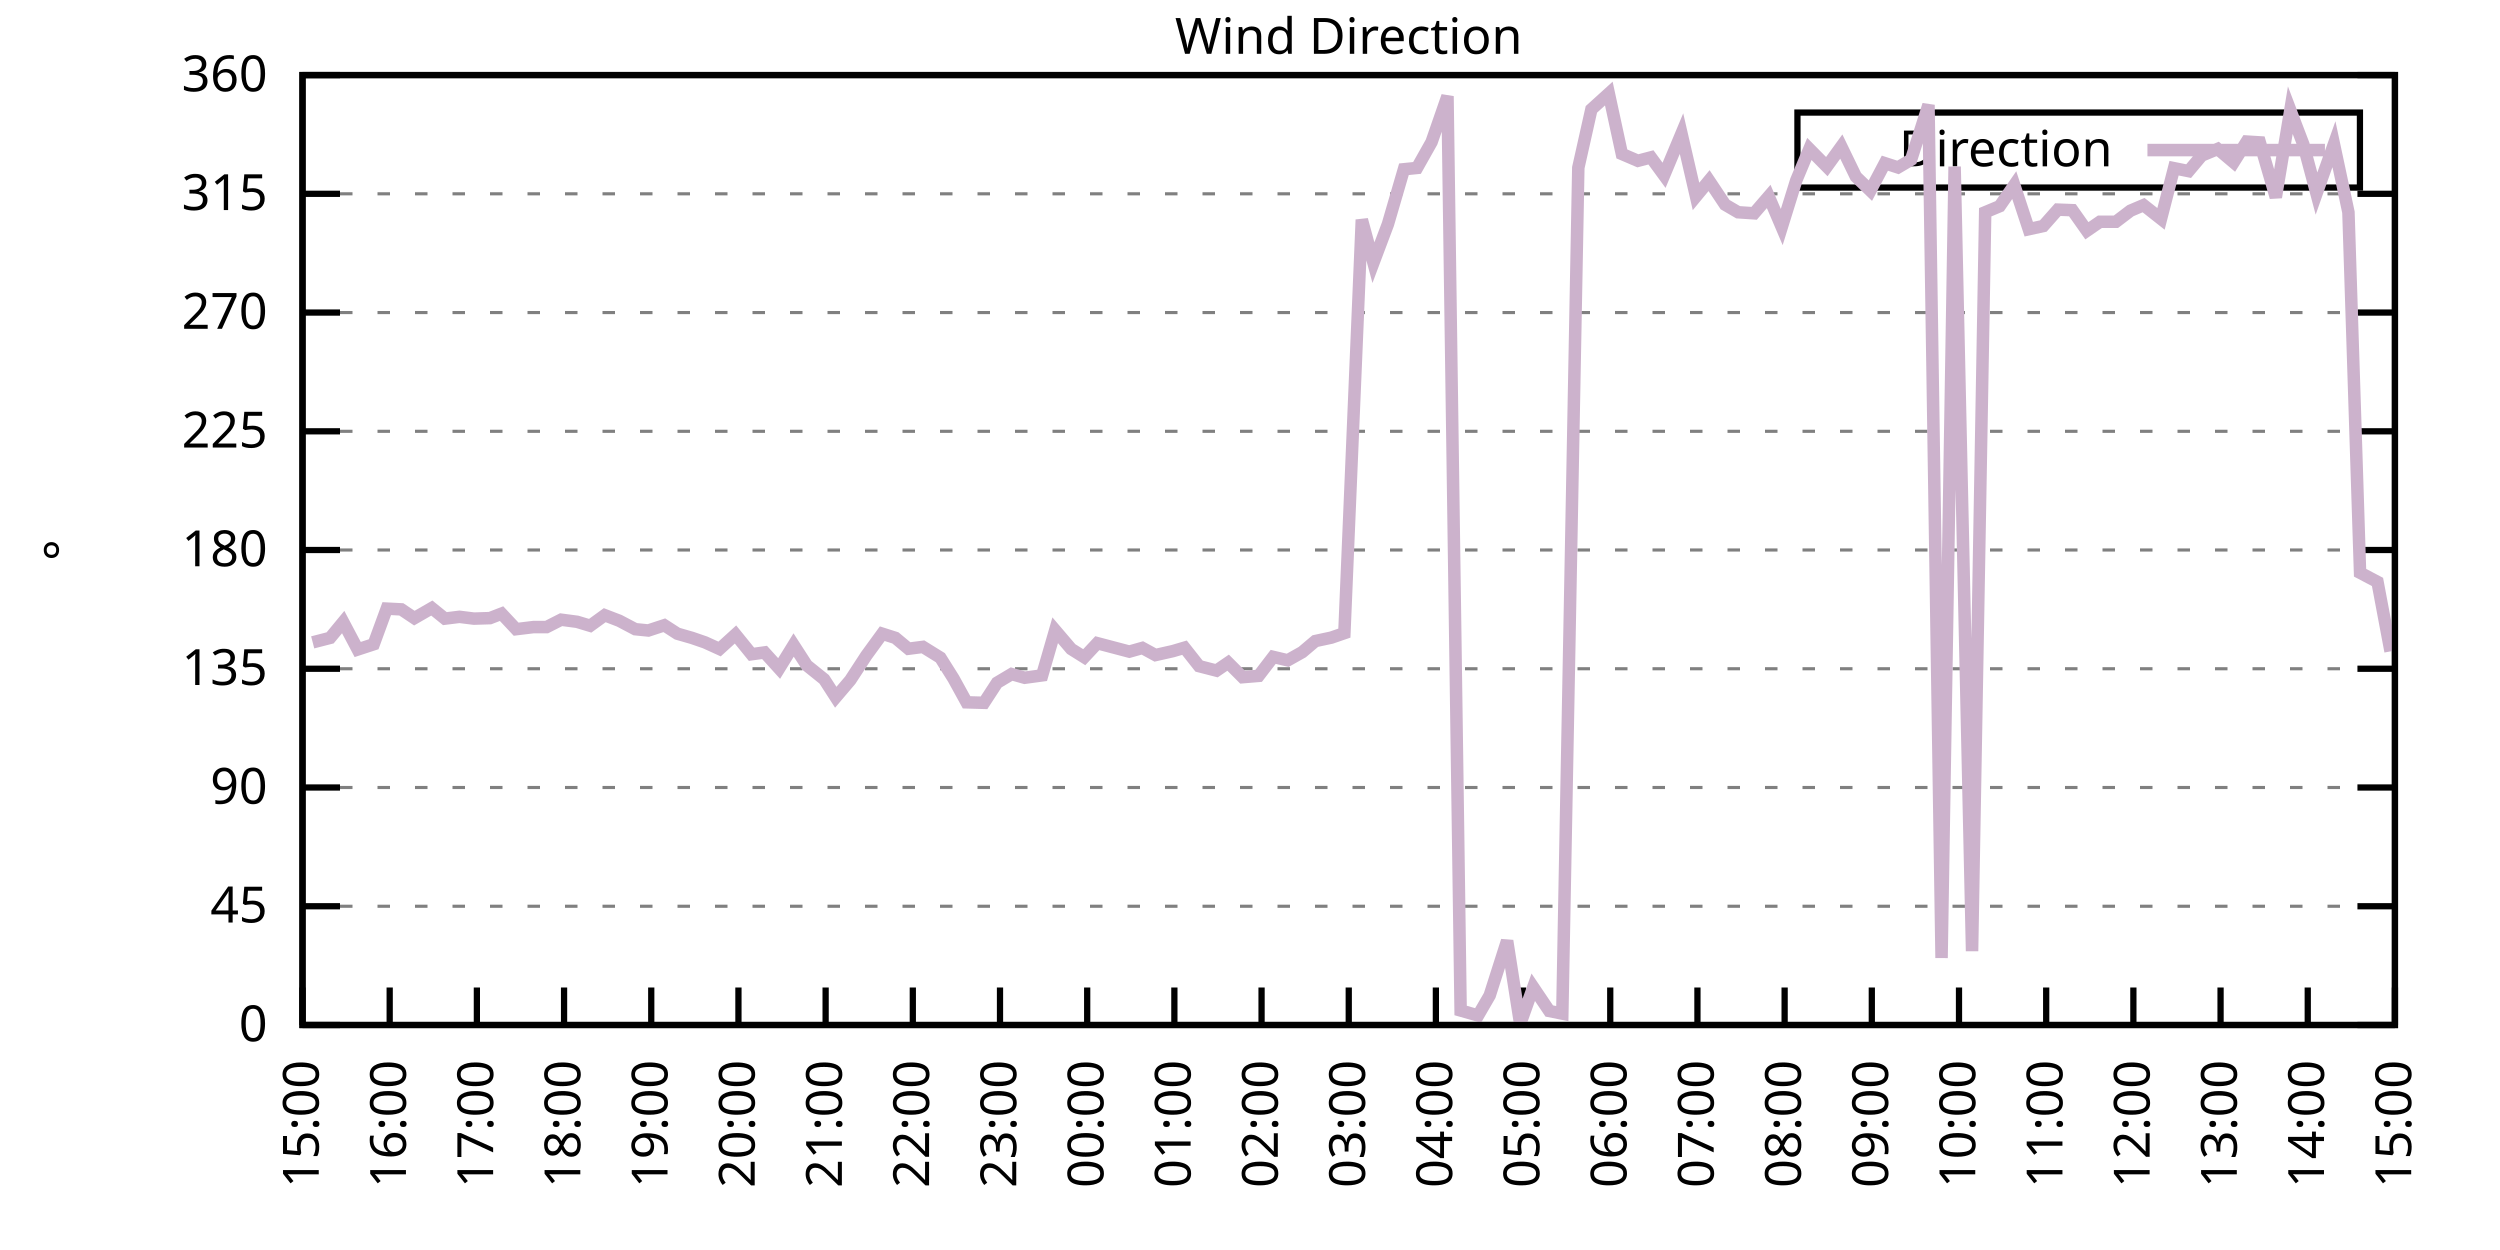
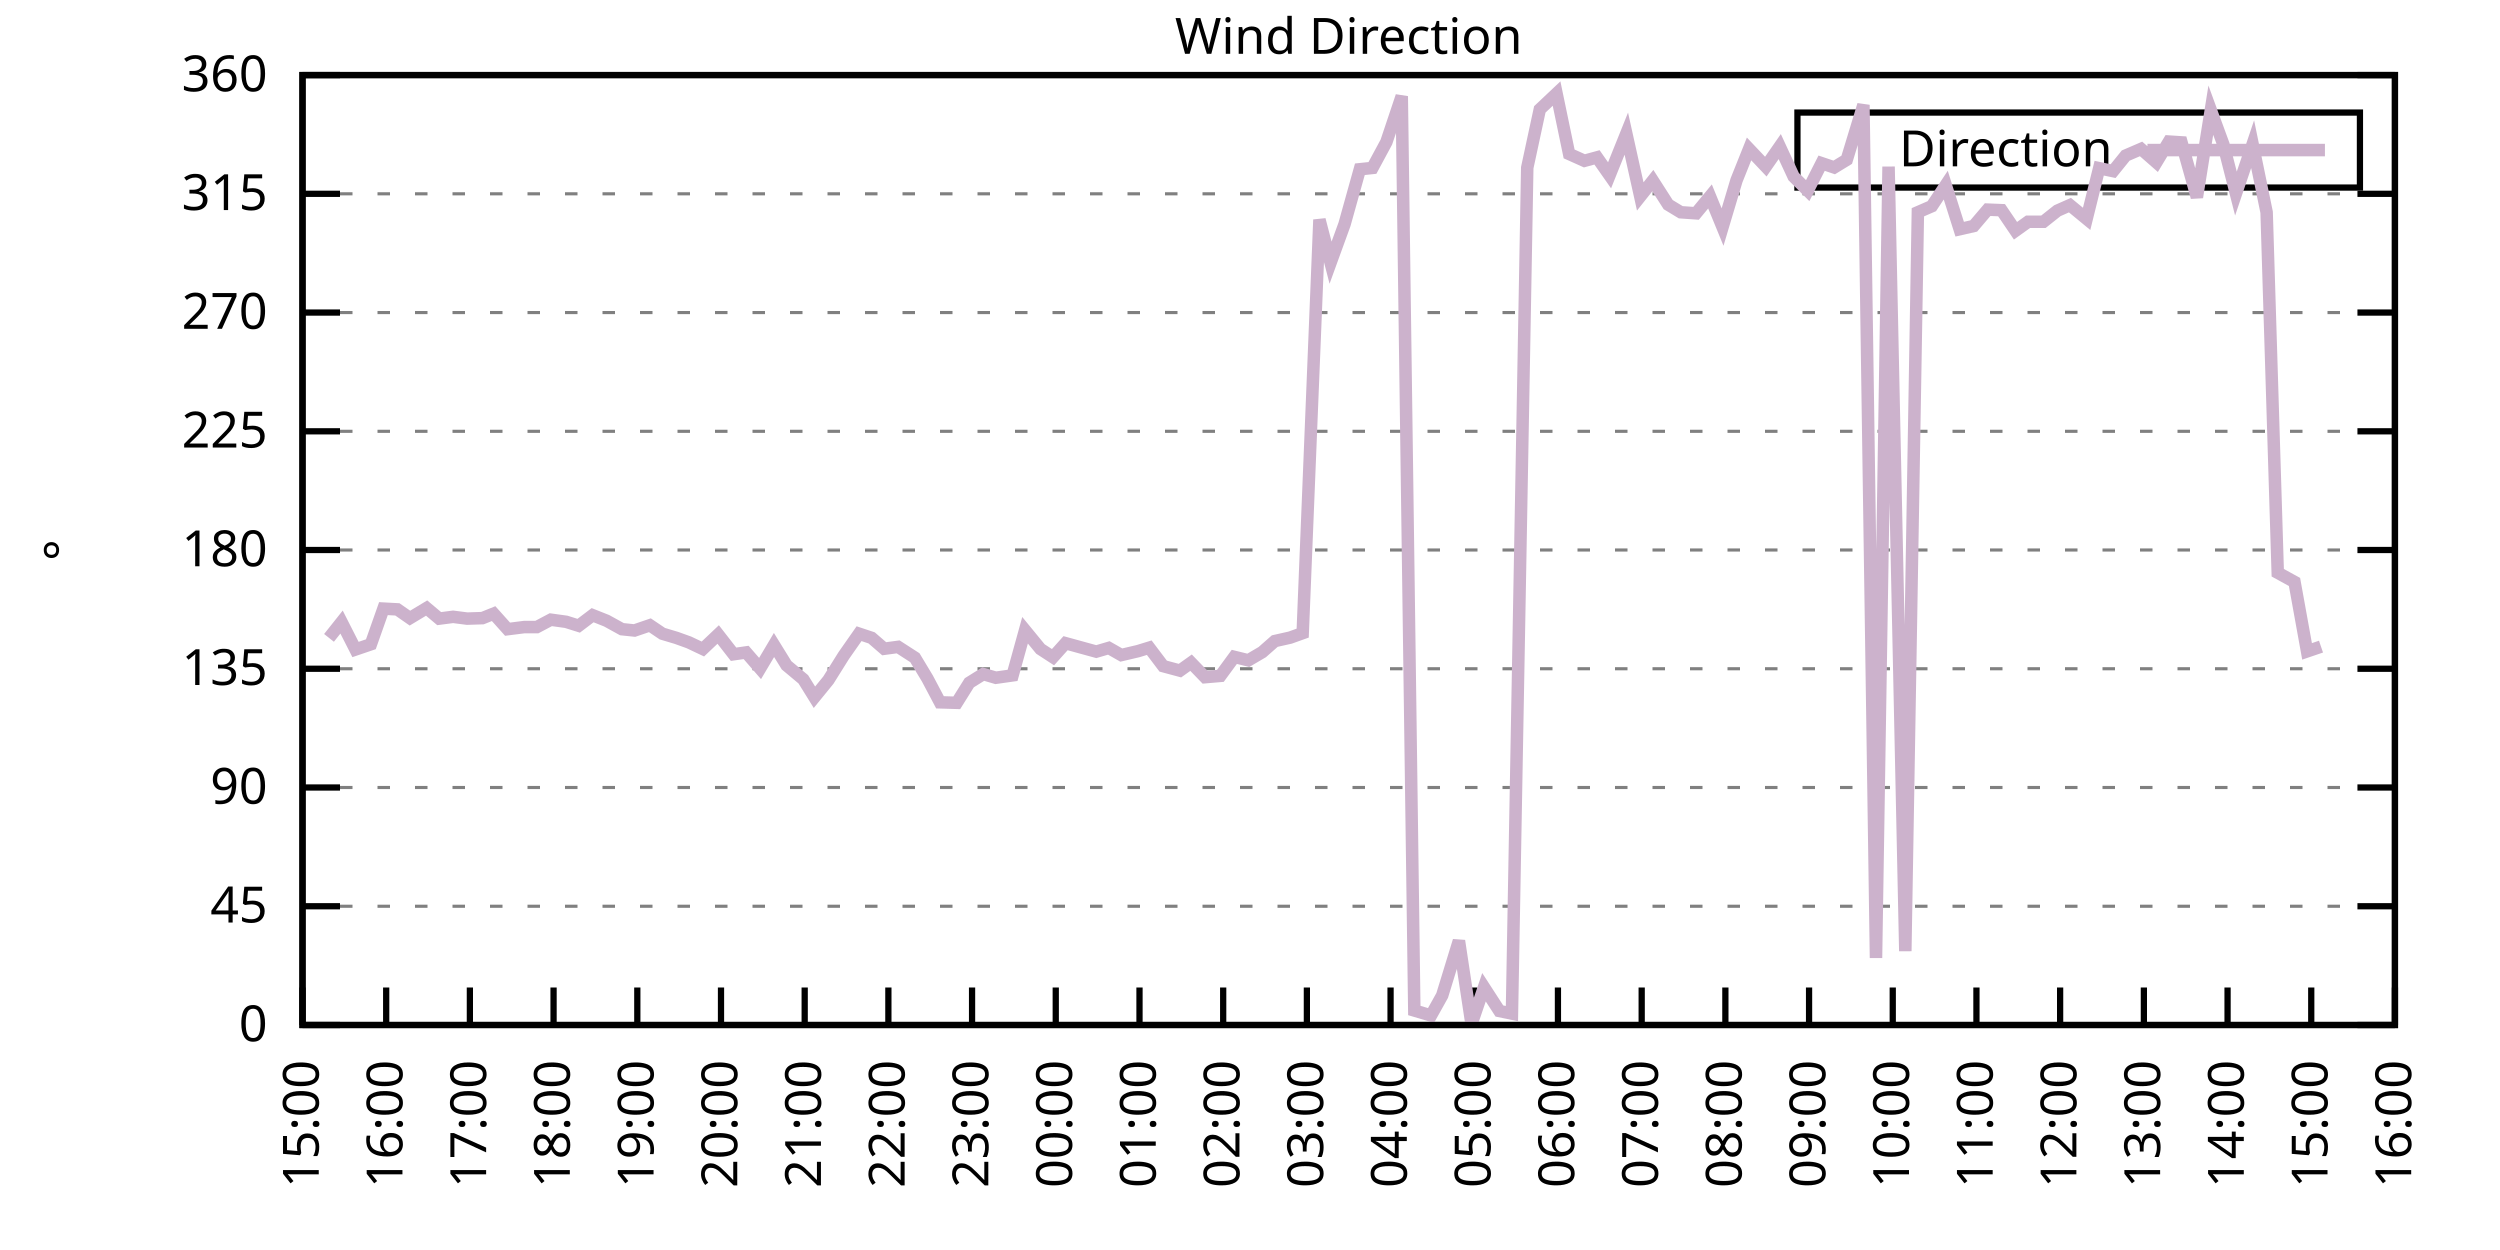
<svg xmlns="http://www.w3.org/2000/svg" xmlns:xlink="http://www.w3.org/1999/xlink" width="400" height="200" viewBox="0 0 400 200">
  <g id="gnuplot_canvas">
    <rect x="0" y="0" width="400" height="200" fill="none" />
    <defs>
      <circle id="gpDot" r="0.5" stroke-width="0.5" stroke="currentColor" />
      <path id="gpPt0" stroke-width="0.333" stroke="currentColor" d="M-1,0 h2 M0,-1 v2" />
      <path id="gpPt1" stroke-width="0.333" stroke="currentColor" d="M-1,-1 L1,1 M1,-1 L-1,1" />
      <path id="gpPt2" stroke-width="0.333" stroke="currentColor" d="M-1,0 L1,0 M0,-1 L0,1 M-1,-1 L1,1 M-1,1 L1,-1" />
      <rect id="gpPt3" stroke-width="0.333" stroke="currentColor" x="-1" y="-1" width="2" height="2" />
      <rect id="gpPt4" stroke-width="0.333" stroke="currentColor" fill="currentColor" x="-1" y="-1" width="2" height="2" />
      <circle id="gpPt5" stroke-width="0.333" stroke="currentColor" cx="0" cy="0" r="1" />
      <use xlink:href="#gpPt5" id="gpPt6" fill="currentColor" stroke="none" />
      <path id="gpPt7" stroke-width="0.333" stroke="currentColor" d="M0,-1.33 L-1.33,0.67 L1.33,0.67 z" />
      <use xlink:href="#gpPt7" id="gpPt8" fill="currentColor" stroke="none" />
      <use xlink:href="#gpPt7" id="gpPt9" stroke="currentColor" transform="rotate(180)" />
      <use xlink:href="#gpPt9" id="gpPt10" fill="currentColor" stroke="none" />
      <use xlink:href="#gpPt3" id="gpPt11" stroke="currentColor" transform="rotate(45)" />
      <use xlink:href="#gpPt11" id="gpPt12" fill="currentColor" stroke="none" />
      <path id="gpPt13" stroke-width="0.333" stroke="currentColor" d="M0,1.330 L1.265,0.411 L0.782,-1.067 L-0.782,-1.076 L-1.265,0.411 z" />
      <use xlink:href="#gpPt13" id="gpPt14" fill="currentColor" stroke="none" />
      <filter id="textbox" filterUnits="objectBoundingBox" x="0" y="0" height="1" width="1">
        <feFlood flood-color="white" flood-opacity="1" result="bgnd" />
        <feComposite in="SourceGraphic" in2="bgnd" operator="atop" />
      </filter>
      <filter id="greybox" filterUnits="objectBoundingBox" x="0" y="0" height="1" width="1">
        <feFlood flood-color="lightgrey" flood-opacity="1" result="grey" />
        <feComposite in="SourceGraphic" in2="grey" operator="atop" />
      </filter>
    </defs>
    <g fill="none" color="white" stroke="currentColor" stroke-width="1.00" stroke-linecap="butt" stroke-linejoin="miter">
</g>
    <g fill="none" color="black" stroke="currentColor" stroke-width="1.00" stroke-linecap="butt" stroke-linejoin="miter">
      <g stroke="none" shape-rendering="crispEdges">
        <polygon fill="rgb(255, 255, 255)" points="48.40,164.00 383.18,164.00 383.18,12.02 48.40,12.02 " />
      </g>
    </g>
    <g fill="none" color="black" stroke="currentColor" stroke-width="1.00" stroke-linecap="butt" stroke-linejoin="miter">
</g>
    <g fill="none" color="black" stroke="black" stroke-width="0.50" stroke-linecap="butt" stroke-linejoin="miter">
</g>
    <g fill="none" color="gray" stroke="currentColor" stroke-width="0.50" stroke-linecap="butt" stroke-linejoin="miter">
      <path stroke="gray" stroke-dasharray="2,4" class="gridline" d="M48.40,164.00 L383.19,164.00  " />
    </g>
    <g fill="none" color="gray" stroke="gray" stroke-width="1.00" stroke-linecap="butt" stroke-linejoin="miter">
</g>
    <g fill="none" color="black" stroke="currentColor" stroke-width="1.00" stroke-linecap="butt" stroke-linejoin="miter">
      <path stroke="black" d="M48.40,164.00 L54.40,164.00 M383.19,164.00 L377.19,164.00  " />
      <g transform="translate(42.80,166.60)" stroke="none" fill="black" font-family="Sans" font-size="8.00" text-anchor="end">
        <text>
          <tspan font-family="Sans"> 0</tspan>
        </text>
      </g>
    </g>
    <g fill="none" color="black" stroke="currentColor" stroke-width="1.00" stroke-linecap="butt" stroke-linejoin="miter">
</g>
    <g fill="none" color="black" stroke="black" stroke-width="0.50" stroke-linecap="butt" stroke-linejoin="miter">
</g>
    <g fill="none" color="gray" stroke="currentColor" stroke-width="0.50" stroke-linecap="butt" stroke-linejoin="miter">
      <path stroke="gray" stroke-dasharray="2,4" class="gridline" d="M48.40,145.00 L383.19,145.00  " />
    </g>
    <g fill="none" color="gray" stroke="gray" stroke-width="1.00" stroke-linecap="butt" stroke-linejoin="miter">
</g>
    <g fill="none" color="black" stroke="currentColor" stroke-width="1.00" stroke-linecap="butt" stroke-linejoin="miter">
      <path stroke="black" d="M48.40,145.00 L54.40,145.00 M383.19,145.00 L377.19,145.00  " />
      <g transform="translate(42.80,147.60)" stroke="none" fill="black" font-family="Sans" font-size="8.00" text-anchor="end">
        <text>
          <tspan font-family="Sans"> 45</tspan>
        </text>
      </g>
    </g>
    <g fill="none" color="black" stroke="currentColor" stroke-width="1.00" stroke-linecap="butt" stroke-linejoin="miter">
</g>
    <g fill="none" color="black" stroke="black" stroke-width="0.50" stroke-linecap="butt" stroke-linejoin="miter">
</g>
    <g fill="none" color="gray" stroke="currentColor" stroke-width="0.50" stroke-linecap="butt" stroke-linejoin="miter">
      <path stroke="gray" stroke-dasharray="2,4" class="gridline" d="M48.40,126.00 L383.19,126.00  " />
    </g>
    <g fill="none" color="gray" stroke="gray" stroke-width="1.00" stroke-linecap="butt" stroke-linejoin="miter">
</g>
    <g fill="none" color="black" stroke="currentColor" stroke-width="1.00" stroke-linecap="butt" stroke-linejoin="miter">
      <path stroke="black" d="M48.40,126.00 L54.40,126.00 M383.19,126.00 L377.19,126.00  " />
      <g transform="translate(42.80,128.60)" stroke="none" fill="black" font-family="Sans" font-size="8.00" text-anchor="end">
        <text>
          <tspan font-family="Sans"> 90</tspan>
        </text>
      </g>
    </g>
    <g fill="none" color="black" stroke="currentColor" stroke-width="1.00" stroke-linecap="butt" stroke-linejoin="miter">
</g>
    <g fill="none" color="black" stroke="black" stroke-width="0.50" stroke-linecap="butt" stroke-linejoin="miter">
</g>
    <g fill="none" color="gray" stroke="currentColor" stroke-width="0.50" stroke-linecap="butt" stroke-linejoin="miter">
      <path stroke="gray" stroke-dasharray="2,4" class="gridline" d="M48.40,107.00 L383.19,107.00  " />
    </g>
    <g fill="none" color="gray" stroke="gray" stroke-width="1.00" stroke-linecap="butt" stroke-linejoin="miter">
</g>
    <g fill="none" color="black" stroke="currentColor" stroke-width="1.00" stroke-linecap="butt" stroke-linejoin="miter">
      <path stroke="black" d="M48.40,107.00 L54.40,107.00 M383.19,107.00 L377.19,107.00  " />
      <g transform="translate(42.80,109.60)" stroke="none" fill="black" font-family="Sans" font-size="8.00" text-anchor="end">
        <text>
          <tspan font-family="Sans"> 135</tspan>
        </text>
      </g>
    </g>
    <g fill="none" color="black" stroke="currentColor" stroke-width="1.00" stroke-linecap="butt" stroke-linejoin="miter">
</g>
    <g fill="none" color="black" stroke="black" stroke-width="0.50" stroke-linecap="butt" stroke-linejoin="miter">
</g>
    <g fill="none" color="gray" stroke="currentColor" stroke-width="0.50" stroke-linecap="butt" stroke-linejoin="miter">
      <path stroke="gray" stroke-dasharray="2,4" class="gridline" d="M48.40,88.00 L383.19,88.00  " />
    </g>
    <g fill="none" color="gray" stroke="gray" stroke-width="1.00" stroke-linecap="butt" stroke-linejoin="miter">
</g>
    <g fill="none" color="black" stroke="currentColor" stroke-width="1.00" stroke-linecap="butt" stroke-linejoin="miter">
      <path stroke="black" d="M48.40,88.00 L54.40,88.00 M383.19,88.00 L377.19,88.00  " />
      <g transform="translate(42.80,90.60)" stroke="none" fill="black" font-family="Sans" font-size="8.00" text-anchor="end">
        <text>
          <tspan font-family="Sans"> 180</tspan>
        </text>
      </g>
    </g>
    <g fill="none" color="black" stroke="currentColor" stroke-width="1.00" stroke-linecap="butt" stroke-linejoin="miter">
</g>
    <g fill="none" color="black" stroke="black" stroke-width="0.50" stroke-linecap="butt" stroke-linejoin="miter">
</g>
    <g fill="none" color="gray" stroke="currentColor" stroke-width="0.50" stroke-linecap="butt" stroke-linejoin="miter">
      <path stroke="gray" stroke-dasharray="2,4" class="gridline" d="M48.40,69.01 L383.19,69.01  " />
    </g>
    <g fill="none" color="gray" stroke="gray" stroke-width="1.00" stroke-linecap="butt" stroke-linejoin="miter">
</g>
    <g fill="none" color="black" stroke="currentColor" stroke-width="1.00" stroke-linecap="butt" stroke-linejoin="miter">
      <path stroke="black" d="M48.40,69.01 L54.40,69.01 M383.19,69.01 L377.19,69.01  " />
      <g transform="translate(42.80,71.61)" stroke="none" fill="black" font-family="Sans" font-size="8.00" text-anchor="end">
        <text>
          <tspan font-family="Sans"> 225</tspan>
        </text>
      </g>
    </g>
    <g fill="none" color="black" stroke="currentColor" stroke-width="1.00" stroke-linecap="butt" stroke-linejoin="miter">
</g>
    <g fill="none" color="black" stroke="black" stroke-width="0.50" stroke-linecap="butt" stroke-linejoin="miter">
</g>
    <g fill="none" color="gray" stroke="currentColor" stroke-width="0.50" stroke-linecap="butt" stroke-linejoin="miter">
      <path stroke="gray" stroke-dasharray="2,4" class="gridline" d="M48.40,50.01 L383.19,50.01  " />
    </g>
    <g fill="none" color="gray" stroke="gray" stroke-width="1.00" stroke-linecap="butt" stroke-linejoin="miter">
</g>
    <g fill="none" color="black" stroke="currentColor" stroke-width="1.00" stroke-linecap="butt" stroke-linejoin="miter">
      <path stroke="black" d="M48.40,50.01 L54.40,50.01 M383.19,50.01 L377.19,50.01  " />
      <g transform="translate(42.80,52.61)" stroke="none" fill="black" font-family="Sans" font-size="8.00" text-anchor="end">
        <text>
          <tspan font-family="Sans"> 270</tspan>
        </text>
      </g>
    </g>
    <g fill="none" color="black" stroke="currentColor" stroke-width="1.00" stroke-linecap="butt" stroke-linejoin="miter">
</g>
    <g fill="none" color="black" stroke="black" stroke-width="0.50" stroke-linecap="butt" stroke-linejoin="miter">
</g>
    <g fill="none" color="gray" stroke="currentColor" stroke-width="0.50" stroke-linecap="butt" stroke-linejoin="miter">
      <path stroke="gray" stroke-dasharray="2,4" class="gridline" d="M48.40,31.01 L383.19,31.01  " />
    </g>
    <g fill="none" color="gray" stroke="gray" stroke-width="1.00" stroke-linecap="butt" stroke-linejoin="miter">
</g>
    <g fill="none" color="black" stroke="currentColor" stroke-width="1.00" stroke-linecap="butt" stroke-linejoin="miter">
      <path stroke="black" d="M48.40,31.01 L54.40,31.01 M383.19,31.01 L377.19,31.01  " />
      <g transform="translate(42.80,33.61)" stroke="none" fill="black" font-family="Sans" font-size="8.00" text-anchor="end">
        <text>
          <tspan font-family="Sans"> 315</tspan>
        </text>
      </g>
    </g>
    <g fill="none" color="black" stroke="currentColor" stroke-width="1.00" stroke-linecap="butt" stroke-linejoin="miter">
</g>
    <g fill="none" color="black" stroke="black" stroke-width="0.50" stroke-linecap="butt" stroke-linejoin="miter">
</g>
    <g fill="none" color="gray" stroke="currentColor" stroke-width="0.50" stroke-linecap="butt" stroke-linejoin="miter">
      <path stroke="gray" stroke-dasharray="2,4" class="gridline" d="M48.40,12.01 L383.19,12.01  " />
    </g>
    <g fill="none" color="gray" stroke="gray" stroke-width="1.00" stroke-linecap="butt" stroke-linejoin="miter">
</g>
    <g fill="none" color="black" stroke="currentColor" stroke-width="1.00" stroke-linecap="butt" stroke-linejoin="miter">
      <path stroke="black" d="M48.40,12.01 L54.40,12.01 M383.19,12.01 L377.19,12.01  " />
      <g transform="translate(42.80,14.61)" stroke="none" fill="black" font-family="Sans" font-size="8.00" text-anchor="end">
        <text>
          <tspan font-family="Sans"> 360</tspan>
        </text>
      </g>
    </g>
    <g fill="none" color="black" stroke="currentColor" stroke-width="1.00" stroke-linecap="butt" stroke-linejoin="miter">
      <path stroke="black" d="M48.40,164.00 L48.40,158.00  " />
      <g transform="translate(51.00,169.60) rotate(270.00)" stroke="none" fill="black" font-family="Sans" font-size="8.00" text-anchor="end">
        <text>
          <tspan font-family="Sans">15:00</tspan>
        </text>
      </g>
    </g>
    <g fill="none" color="black" stroke="currentColor" stroke-width="1.00" stroke-linecap="butt" stroke-linejoin="miter">
-       <path stroke="black" d="M62.35,164.00 L62.35,158.00  " />
-       <g transform="translate(64.95,169.60) rotate(270.00)" stroke="none" fill="black" font-family="Sans" font-size="8.00" text-anchor="end">
+       <path stroke="black" d="M61.79,164.00 L61.79,158.00  " />
+       <g transform="translate(64.39,169.60) rotate(270.00)" stroke="none" fill="black" font-family="Sans" font-size="8.00" text-anchor="end">
        <text>
          <tspan font-family="Sans">16:00</tspan>
        </text>
      </g>
    </g>
    <g fill="none" color="black" stroke="currentColor" stroke-width="1.00" stroke-linecap="butt" stroke-linejoin="miter">
-       <path stroke="black" d="M76.30,164.00 L76.30,158.00  " />
-       <g transform="translate(78.90,169.60) rotate(270.00)" stroke="none" fill="black" font-family="Sans" font-size="8.00" text-anchor="end">
+       <path stroke="black" d="M75.18,164.00 L75.18,158.00  " />
+       <g transform="translate(77.78,169.60) rotate(270.00)" stroke="none" fill="black" font-family="Sans" font-size="8.00" text-anchor="end">
        <text>
          <tspan font-family="Sans">17:00</tspan>
        </text>
      </g>
    </g>
    <g fill="none" color="black" stroke="currentColor" stroke-width="1.00" stroke-linecap="butt" stroke-linejoin="miter">
-       <path stroke="black" d="M90.25,164.00 L90.25,158.00  " />
-       <g transform="translate(92.85,169.60) rotate(270.00)" stroke="none" fill="black" font-family="Sans" font-size="8.00" text-anchor="end">
+       <path stroke="black" d="M88.57,164.00 L88.57,158.00  " />
+       <g transform="translate(91.17,169.60) rotate(270.00)" stroke="none" fill="black" font-family="Sans" font-size="8.00" text-anchor="end">
        <text>
          <tspan font-family="Sans">18:00</tspan>
        </text>
      </g>
    </g>
    <g fill="none" color="black" stroke="currentColor" stroke-width="1.00" stroke-linecap="butt" stroke-linejoin="miter">
-       <path stroke="black" d="M104.20,164.00 L104.20,158.00  " />
-       <g transform="translate(106.80,169.60) rotate(270.00)" stroke="none" fill="black" font-family="Sans" font-size="8.00" text-anchor="end">
+       <path stroke="black" d="M101.97,164.00 L101.97,158.00  " />
+       <g transform="translate(104.57,169.60) rotate(270.00)" stroke="none" fill="black" font-family="Sans" font-size="8.00" text-anchor="end">
        <text>
          <tspan font-family="Sans">19:00</tspan>
        </text>
      </g>
    </g>
    <g fill="none" color="black" stroke="currentColor" stroke-width="1.00" stroke-linecap="butt" stroke-linejoin="miter">
-       <path stroke="black" d="M118.15,164.00 L118.15,158.00  " />
-       <g transform="translate(120.75,169.60) rotate(270.00)" stroke="none" fill="black" font-family="Sans" font-size="8.00" text-anchor="end">
+       <path stroke="black" d="M115.36,164.00 L115.36,158.00  " />
+       <g transform="translate(117.96,169.60) rotate(270.00)" stroke="none" fill="black" font-family="Sans" font-size="8.00" text-anchor="end">
        <text>
          <tspan font-family="Sans">20:00</tspan>
        </text>
      </g>
    </g>
    <g fill="none" color="black" stroke="currentColor" stroke-width="1.00" stroke-linecap="butt" stroke-linejoin="miter">
-       <path stroke="black" d="M132.10,164.00 L132.10,158.00  " />
-       <g transform="translate(134.70,169.60) rotate(270.00)" stroke="none" fill="black" font-family="Sans" font-size="8.00" text-anchor="end">
+       <path stroke="black" d="M128.75,164.00 L128.75,158.00  " />
+       <g transform="translate(131.35,169.60) rotate(270.00)" stroke="none" fill="black" font-family="Sans" font-size="8.00" text-anchor="end">
        <text>
          <tspan font-family="Sans">21:00</tspan>
        </text>
      </g>
    </g>
    <g fill="none" color="black" stroke="currentColor" stroke-width="1.00" stroke-linecap="butt" stroke-linejoin="miter">
-       <path stroke="black" d="M146.05,164.00 L146.05,158.00  " />
-       <g transform="translate(148.65,169.60) rotate(270.00)" stroke="none" fill="black" font-family="Sans" font-size="8.00" text-anchor="end">
+       <path stroke="black" d="M142.14,164.00 L142.14,158.00  " />
+       <g transform="translate(144.74,169.60) rotate(270.00)" stroke="none" fill="black" font-family="Sans" font-size="8.00" text-anchor="end">
        <text>
          <tspan font-family="Sans">22:00</tspan>
        </text>
      </g>
    </g>
    <g fill="none" color="black" stroke="currentColor" stroke-width="1.00" stroke-linecap="butt" stroke-linejoin="miter">
-       <path stroke="black" d="M160.00,164.00 L160.00,158.00  " />
-       <g transform="translate(162.60,169.60) rotate(270.00)" stroke="none" fill="black" font-family="Sans" font-size="8.00" text-anchor="end">
+       <path stroke="black" d="M155.53,164.00 L155.53,158.00  " />
+       <g transform="translate(158.13,169.60) rotate(270.00)" stroke="none" fill="black" font-family="Sans" font-size="8.00" text-anchor="end">
        <text>
          <tspan font-family="Sans">23:00</tspan>
        </text>
      </g>
    </g>
    <g fill="none" color="black" stroke="currentColor" stroke-width="1.00" stroke-linecap="butt" stroke-linejoin="miter">
-       <path stroke="black" d="M173.95,164.00 L173.95,158.00  " />
-       <g transform="translate(176.55,169.60) rotate(270.00)" stroke="none" fill="black" font-family="Sans" font-size="8.00" text-anchor="end">
+       <path stroke="black" d="M168.92,164.00 L168.92,158.00  " />
+       <g transform="translate(171.52,169.60) rotate(270.00)" stroke="none" fill="black" font-family="Sans" font-size="8.00" text-anchor="end">
        <text>
          <tspan font-family="Sans">00:00</tspan>
        </text>
      </g>
    </g>
    <g fill="none" color="black" stroke="currentColor" stroke-width="1.00" stroke-linecap="butt" stroke-linejoin="miter">
-       <path stroke="black" d="M187.90,164.00 L187.90,158.00  " />
-       <g transform="translate(190.50,169.60) rotate(270.00)" stroke="none" fill="black" font-family="Sans" font-size="8.00" text-anchor="end">
+       <path stroke="black" d="M182.32,164.00 L182.32,158.00  " />
+       <g transform="translate(184.92,169.60) rotate(270.00)" stroke="none" fill="black" font-family="Sans" font-size="8.00" text-anchor="end">
        <text>
          <tspan font-family="Sans">01:00</tspan>
        </text>
      </g>
    </g>
    <g fill="none" color="black" stroke="currentColor" stroke-width="1.00" stroke-linecap="butt" stroke-linejoin="miter">
-       <path stroke="black" d="M201.85,164.00 L201.85,158.00  " />
-       <g transform="translate(204.45,169.60) rotate(270.00)" stroke="none" fill="black" font-family="Sans" font-size="8.00" text-anchor="end">
+       <path stroke="black" d="M195.71,164.00 L195.71,158.00  " />
+       <g transform="translate(198.31,169.60) rotate(270.00)" stroke="none" fill="black" font-family="Sans" font-size="8.00" text-anchor="end">
        <text>
          <tspan font-family="Sans">02:00</tspan>
        </text>
      </g>
    </g>
    <g fill="none" color="black" stroke="currentColor" stroke-width="1.00" stroke-linecap="butt" stroke-linejoin="miter">
-       <path stroke="black" d="M215.80,164.00 L215.80,158.00  " />
-       <g transform="translate(218.40,169.60) rotate(270.00)" stroke="none" fill="black" font-family="Sans" font-size="8.00" text-anchor="end">
+       <path stroke="black" d="M209.10,164.00 L209.10,158.00  " />
+       <g transform="translate(211.70,169.60) rotate(270.00)" stroke="none" fill="black" font-family="Sans" font-size="8.00" text-anchor="end">
        <text>
          <tspan font-family="Sans">03:00</tspan>
        </text>
      </g>
    </g>
    <g fill="none" color="black" stroke="currentColor" stroke-width="1.00" stroke-linecap="butt" stroke-linejoin="miter">
-       <path stroke="black" d="M229.74,164.00 L229.74,158.00  " />
-       <g transform="translate(232.34,169.60) rotate(270.00)" stroke="none" fill="black" font-family="Sans" font-size="8.00" text-anchor="end">
+       <path stroke="black" d="M222.49,164.00 L222.49,158.00  " />
+       <g transform="translate(225.09,169.60) rotate(270.00)" stroke="none" fill="black" font-family="Sans" font-size="8.00" text-anchor="end">
        <text>
          <tspan font-family="Sans">04:00</tspan>
        </text>
      </g>
    </g>
    <g fill="none" color="black" stroke="currentColor" stroke-width="1.00" stroke-linecap="butt" stroke-linejoin="miter">
-       <path stroke="black" d="M243.69,164.00 L243.69,158.00  " />
-       <g transform="translate(246.29,169.60) rotate(270.00)" stroke="none" fill="black" font-family="Sans" font-size="8.00" text-anchor="end">
+       <path stroke="black" d="M235.88,164.00 L235.88,158.00  " />
+       <g transform="translate(238.48,169.60) rotate(270.00)" stroke="none" fill="black" font-family="Sans" font-size="8.00" text-anchor="end">
        <text>
          <tspan font-family="Sans">05:00</tspan>
        </text>
      </g>
    </g>
    <g fill="none" color="black" stroke="currentColor" stroke-width="1.00" stroke-linecap="butt" stroke-linejoin="miter">
-       <path stroke="black" d="M257.64,164.00 L257.64,158.00  " />
-       <g transform="translate(260.24,169.60) rotate(270.00)" stroke="none" fill="black" font-family="Sans" font-size="8.00" text-anchor="end">
+       <path stroke="black" d="M249.27,164.00 L249.27,158.00  " />
+       <g transform="translate(251.87,169.60) rotate(270.00)" stroke="none" fill="black" font-family="Sans" font-size="8.00" text-anchor="end">
        <text>
          <tspan font-family="Sans">06:00</tspan>
        </text>
      </g>
    </g>
    <g fill="none" color="black" stroke="currentColor" stroke-width="1.00" stroke-linecap="butt" stroke-linejoin="miter">
-       <path stroke="black" d="M271.59,164.00 L271.59,158.00  " />
-       <g transform="translate(274.19,169.60) rotate(270.00)" stroke="none" fill="black" font-family="Sans" font-size="8.00" text-anchor="end">
+       <path stroke="black" d="M262.67,164.00 L262.67,158.00  " />
+       <g transform="translate(265.27,169.60) rotate(270.00)" stroke="none" fill="black" font-family="Sans" font-size="8.00" text-anchor="end">
        <text>
          <tspan font-family="Sans">07:00</tspan>
        </text>
      </g>
    </g>
    <g fill="none" color="black" stroke="currentColor" stroke-width="1.00" stroke-linecap="butt" stroke-linejoin="miter">
-       <path stroke="black" d="M285.54,164.00 L285.54,158.00  " />
-       <g transform="translate(288.14,169.60) rotate(270.00)" stroke="none" fill="black" font-family="Sans" font-size="8.00" text-anchor="end">
+       <path stroke="black" d="M276.06,164.00 L276.06,158.00  " />
+       <g transform="translate(278.66,169.60) rotate(270.00)" stroke="none" fill="black" font-family="Sans" font-size="8.00" text-anchor="end">
        <text>
          <tspan font-family="Sans">08:00</tspan>
        </text>
      </g>
    </g>
    <g fill="none" color="black" stroke="currentColor" stroke-width="1.00" stroke-linecap="butt" stroke-linejoin="miter">
-       <path stroke="black" d="M299.49,164.00 L299.49,158.00  " />
-       <g transform="translate(302.09,169.60) rotate(270.00)" stroke="none" fill="black" font-family="Sans" font-size="8.00" text-anchor="end">
+       <path stroke="black" d="M289.45,164.00 L289.45,158.00  " />
+       <g transform="translate(292.05,169.60) rotate(270.00)" stroke="none" fill="black" font-family="Sans" font-size="8.00" text-anchor="end">
        <text>
          <tspan font-family="Sans">09:00</tspan>
        </text>
      </g>
    </g>
    <g fill="none" color="black" stroke="currentColor" stroke-width="1.00" stroke-linecap="butt" stroke-linejoin="miter">
-       <path stroke="black" d="M313.44,164.00 L313.44,158.00  " />
-       <g transform="translate(316.04,169.60) rotate(270.00)" stroke="none" fill="black" font-family="Sans" font-size="8.00" text-anchor="end">
+       <path stroke="black" d="M302.84,164.00 L302.84,158.00  " />
+       <g transform="translate(305.44,169.60) rotate(270.00)" stroke="none" fill="black" font-family="Sans" font-size="8.00" text-anchor="end">
        <text>
          <tspan font-family="Sans">10:00</tspan>
        </text>
      </g>
    </g>
    <g fill="none" color="black" stroke="currentColor" stroke-width="1.00" stroke-linecap="butt" stroke-linejoin="miter">
-       <path stroke="black" d="M327.39,164.00 L327.39,158.00  " />
-       <g transform="translate(329.99,169.60) rotate(270.00)" stroke="none" fill="black" font-family="Sans" font-size="8.00" text-anchor="end">
+       <path stroke="black" d="M316.23,164.00 L316.23,158.00  " />
+       <g transform="translate(318.83,169.60) rotate(270.00)" stroke="none" fill="black" font-family="Sans" font-size="8.00" text-anchor="end">
        <text>
          <tspan font-family="Sans">11:00</tspan>
        </text>
      </g>
    </g>
    <g fill="none" color="black" stroke="currentColor" stroke-width="1.00" stroke-linecap="butt" stroke-linejoin="miter">
-       <path stroke="black" d="M341.34,164.00 L341.34,158.00  " />
-       <g transform="translate(343.94,169.60) rotate(270.00)" stroke="none" fill="black" font-family="Sans" font-size="8.00" text-anchor="end">
+       <path stroke="black" d="M329.62,164.00 L329.62,158.00  " />
+       <g transform="translate(332.22,169.60) rotate(270.00)" stroke="none" fill="black" font-family="Sans" font-size="8.00" text-anchor="end">
        <text>
          <tspan font-family="Sans">12:00</tspan>
        </text>
      </g>
    </g>
    <g fill="none" color="black" stroke="currentColor" stroke-width="1.00" stroke-linecap="butt" stroke-linejoin="miter">
-       <path stroke="black" d="M355.29,164.00 L355.29,158.00  " />
-       <g transform="translate(357.89,169.60) rotate(270.00)" stroke="none" fill="black" font-family="Sans" font-size="8.00" text-anchor="end">
+       <path stroke="black" d="M343.02,164.00 L343.02,158.00  " />
+       <g transform="translate(345.62,169.60) rotate(270.00)" stroke="none" fill="black" font-family="Sans" font-size="8.00" text-anchor="end">
        <text>
          <tspan font-family="Sans">13:00</tspan>
        </text>
      </g>
    </g>
    <g fill="none" color="black" stroke="currentColor" stroke-width="1.00" stroke-linecap="butt" stroke-linejoin="miter">
-       <path stroke="black" d="M369.24,164.00 L369.24,158.00  " />
-       <g transform="translate(371.84,169.60) rotate(270.00)" stroke="none" fill="black" font-family="Sans" font-size="8.00" text-anchor="end">
+       <path stroke="black" d="M356.41,164.00 L356.41,158.00  " />
+       <g transform="translate(359.01,169.60) rotate(270.00)" stroke="none" fill="black" font-family="Sans" font-size="8.00" text-anchor="end">
        <text>
          <tspan font-family="Sans">14:00</tspan>
+         </text>
+       </g>
+     </g>
+     <g fill="none" color="black" stroke="currentColor" stroke-width="1.00" stroke-linecap="butt" stroke-linejoin="miter">
+       <path stroke="black" d="M369.80,164.00 L369.80,158.00  " />
+       <g transform="translate(372.40,169.60) rotate(270.00)" stroke="none" fill="black" font-family="Sans" font-size="8.00" text-anchor="end">
+         <text>
+           <tspan font-family="Sans">15:00</tspan>
        </text>
      </g>
    </g>
    <g fill="none" color="black" stroke="currentColor" stroke-width="1.00" stroke-linecap="butt" stroke-linejoin="miter">
      <path stroke="black" d="M383.19,164.00 L383.19,158.00  " />
      <g transform="translate(385.79,169.60) rotate(270.00)" stroke="none" fill="black" font-family="Sans" font-size="8.00" text-anchor="end">
        <text>
-           <tspan font-family="Sans">15:00</tspan>
+           <tspan font-family="Sans">16:00</tspan>
        </text>
      </g>
    </g>
    <g fill="none" color="black" stroke="currentColor" stroke-width="1.00" stroke-linecap="butt" stroke-linejoin="miter">
</g>
    <g fill="none" color="black" stroke="currentColor" stroke-width="1.00" stroke-linecap="butt" stroke-linejoin="miter">
      <path stroke="black" d="M48.40,12.01 L48.40,164.00 L383.19,164.00 L383.19,12.01 L48.40,12.01 Z  " />
    </g>
    <g fill="none" color="black" stroke="currentColor" stroke-width="1.00" stroke-linecap="butt" stroke-linejoin="miter">
</g>
    <g fill="none" color="black" stroke="currentColor" stroke-width="1.00" stroke-linecap="butt" stroke-linejoin="miter">
      <path stroke="black" d="M287.59,30.01 L287.59,18.01 L377.59,18.01 L377.59,30.01 L287.59,30.01 Z  " />
    </g>
    <g id="Wind_direction_plot_1">
      <g fill="none" color="white" stroke="black" stroke-width="2.00" stroke-linecap="butt" stroke-linejoin="miter">
</g>
      <g fill="none" color="black" stroke="currentColor" stroke-width="2.00" stroke-linecap="butt" stroke-linejoin="miter">
        <g transform="translate(337.99,26.61)" stroke="none" fill="black" font-family="Sans" font-size="8.00" text-anchor="end">
          <text>
            <tspan font-family="Sans">Direction</tspan>
          </text>
        </g>
      </g>
      <g fill="none" color="black" stroke="currentColor" stroke-width="2.00" stroke-linecap="butt" stroke-linejoin="miter">
-         <path stroke="rgb(204, 178, 204)" d="M343.59,24.01 L371.99,24.01 M50.03,102.78 L52.82,102.06 L54.91,99.53 L57.23,103.92 L59.79,103.08 L61.88,97.38   L64.21,97.50 L66.30,98.90 L69.09,97.29 L71.18,98.98 L73.51,98.69 L75.83,98.98 L78.39,98.90 L80.25,98.18   L82.58,100.67 L85.37,100.33 L87.46,100.33 L89.78,99.15 L92.34,99.49 L94.43,100.12 L96.76,98.43 L99.08,99.32   L101.64,100.67 L103.73,100.88 L106.29,100.04 L108.38,101.39 L110.71,102.06 L112.80,102.78 L115.13,103.84 L117.68,101.52   L120.24,104.68 L122.33,104.39 L124.66,106.96 L126.98,103.20 L129.08,106.45 L131.87,108.69 L133.72,111.56 L136.05,108.82   L138.61,104.89 L141.16,101.39 L143.26,102.06 L145.35,103.80 L147.67,103.50 L150.46,105.23 L152.56,108.57 L154.65,112.37   L157.44,112.45 L159.53,109.24 L161.86,107.85 L163.95,108.44 L166.74,108.06 L168.83,100.84 L171.39,103.84 L173.48,105.15   L175.57,102.91 L180.69,104.26 L182.78,103.67 L184.87,104.81 L187.66,104.18 L189.52,103.63 L191.85,106.58 L194.64,107.30   L196.50,106.03 L198.82,108.35 L201.38,108.14 L203.71,105.10 L206.03,105.65 L208.36,104.34 L210.45,102.57 L213.01,102.02   L215.10,101.30 L217.89,35.15 L219.75,42.03 L222.07,35.86 L224.63,27.08 L226.72,26.87 L229.05,22.73 L231.60,15.39   L233.70,161.68 L236.49,162.48 L238.35,159.27 L241.14,150.53 L243.23,163.83 L245.32,157.96 L247.88,161.76 L249.97,162.18   L252.53,26.83 L254.62,17.50 L257.41,14.97 L259.50,24.63 L262.06,25.73 L264.15,25.18 L266.25,28.05 L269.04,21.38   L271.36,31.43 L273.45,28.90 L276.01,32.74 L278.10,33.96 L280.66,34.13 L282.99,31.43 L285.08,36.33 L287.40,28.86   L289.50,23.83 L292.29,26.66 L294.61,23.45 L296.94,28.26 L299.26,30.50 L301.58,26.11 L303.68,26.79 L305.77,25.56   L308.56,16.78 L310.65,153.28 L312.74,26.66 L315.53,152.18 L317.63,33.96 L319.95,32.99 L322.28,29.62 L324.60,36.67   L326.93,36.16 L329.25,33.54 L331.58,33.63 L333.90,36.92 L335.99,35.48 L338.55,35.48 L340.88,33.71 L342.97,32.82   L345.76,35.02 L347.85,26.91 L350.18,27.38 L352.27,24.89 L354.83,23.83 L357.38,25.98 L359.48,22.65 L361.57,22.78   L364.13,31.56 L366.45,17.63 L368.54,23.11 L370.64,30.97 L373.43,23.07 L375.75,33.96 L377.61,91.64 L380.40,93.11   L382.49,104.22  " />
+         <path stroke="rgb(204, 178, 204)" d="M343.59,24.01 L371.99,24.01 M52.64,102.06 L54.65,99.53 L56.88,103.92 L59.34,103.08 L61.35,97.38 L63.58,97.50   L65.59,98.90 L68.26,97.29 L70.27,98.98 L72.50,98.69 L74.74,98.98 L77.19,98.90 L78.98,98.18 L81.21,100.67   L83.89,100.33 L85.90,100.33 L88.13,99.15 L90.58,99.49 L92.59,100.12 L94.82,98.43 L97.06,99.32 L99.51,100.67   L101.52,100.88 L103.98,100.04 L105.98,101.39 L108.22,102.06 L110.22,102.78 L112.46,103.84 L114.91,101.52 L117.37,104.68   L119.38,104.39 L121.61,106.96 L123.84,103.20 L125.85,106.45 L128.53,108.69 L130.31,111.56 L132.54,108.82 L135.00,104.89   L137.45,101.39 L139.46,102.06 L141.47,103.80 L143.70,103.50 L146.38,105.23 L148.39,108.57 L150.40,112.37 L153.08,112.45   L155.09,109.24 L157.32,107.85 L159.33,108.44 L162.01,108.06 L164.01,100.84 L166.47,103.84 L168.48,105.15 L170.49,102.91   L175.40,104.26 L177.41,103.67 L179.41,104.81 L182.09,104.18 L183.88,103.63 L186.11,106.58 L188.79,107.30 L190.57,106.03   L192.81,108.35 L195.26,108.14 L197.49,105.10 L199.73,105.65 L201.96,104.34 L203.97,102.57 L206.42,102.02 L208.43,101.30   L211.11,35.15 L212.89,42.03 L215.13,35.86 L217.58,27.08 L219.59,26.87 L221.82,22.73 L224.28,15.39 L226.29,161.68   L228.96,162.48 L230.75,159.27 L233.43,150.53 L235.44,163.83 L237.44,157.96 L239.90,161.76 L241.91,162.18 L244.36,26.83   L246.37,17.50 L249.05,14.97 L251.06,24.63 L253.51,25.73 L255.52,25.18 L257.53,28.05 L260.21,21.38 L262.44,31.43   L264.45,28.90 L266.91,32.74 L268.92,33.96 L271.37,34.13 L273.60,31.43 L275.61,36.33 L277.84,28.86 L279.85,23.83   L282.53,26.66 L284.76,23.45 L286.99,28.26 L289.23,30.50 L291.46,26.11 L293.47,26.79 L295.48,25.56 L298.15,16.78   L300.16,153.28 L302.17,26.66 L304.85,152.18 L306.86,33.96 L309.09,32.99 L311.32,29.62 L313.55,36.67 L315.79,36.16   L318.02,33.54 L320.25,33.63 L322.48,36.92 L324.49,35.48 L326.95,35.48 L329.18,33.71 L331.19,32.82 L333.86,35.02   L335.87,26.91 L338.10,27.38 L340.11,24.89 L342.57,23.83 L345.02,25.98 L347.03,22.65 L349.04,22.78 L351.50,31.56   L353.73,17.63 L355.74,23.11 L357.75,30.97 L360.42,23.07 L362.66,33.96 L364.44,91.64 L367.12,93.11 L369.13,104.22   L371.36,103.46  " />
      </g>
    </g>
    <g fill="none" color="black" stroke="currentColor" stroke-width="2.00" stroke-linecap="butt" stroke-linejoin="miter">
</g>
    <g fill="none" color="black" stroke="black" stroke-width="1.00" stroke-linecap="butt" stroke-linejoin="miter">
</g>
    <g fill="none" color="black" stroke="currentColor" stroke-width="1.00" stroke-linecap="butt" stroke-linejoin="miter">
      <path stroke="black" d="M48.40,12.01 L48.40,164.00 L383.19,164.00 L383.19,12.01 L48.40,12.01 Z  " />
      <g transform="translate(12.80,88.01) rotate(270.00)" stroke="none" fill="black" font-family="Sans" font-size="8.00" text-anchor="middle">
        <text>
          <tspan font-family="Sans">°</tspan>
        </text>
      </g>
    </g>
    <g fill="none" color="black" stroke="currentColor" stroke-width="1.00" stroke-linecap="butt" stroke-linejoin="miter">
</g>
    <g fill="none" color="black" stroke="currentColor" stroke-width="1.00" stroke-linecap="butt" stroke-linejoin="miter">
      <g transform="translate(215.79,8.61)" stroke="none" fill="black" font-family="Sans" font-size="8.00" text-anchor="middle">
        <text>
          <tspan font-family="Sans">Wind Direction</tspan>
        </text>
      </g>
    </g>
    <g fill="none" color="black" stroke="currentColor" stroke-width="1.00" stroke-linecap="butt" stroke-linejoin="miter">
</g>
  </g>
</svg>
